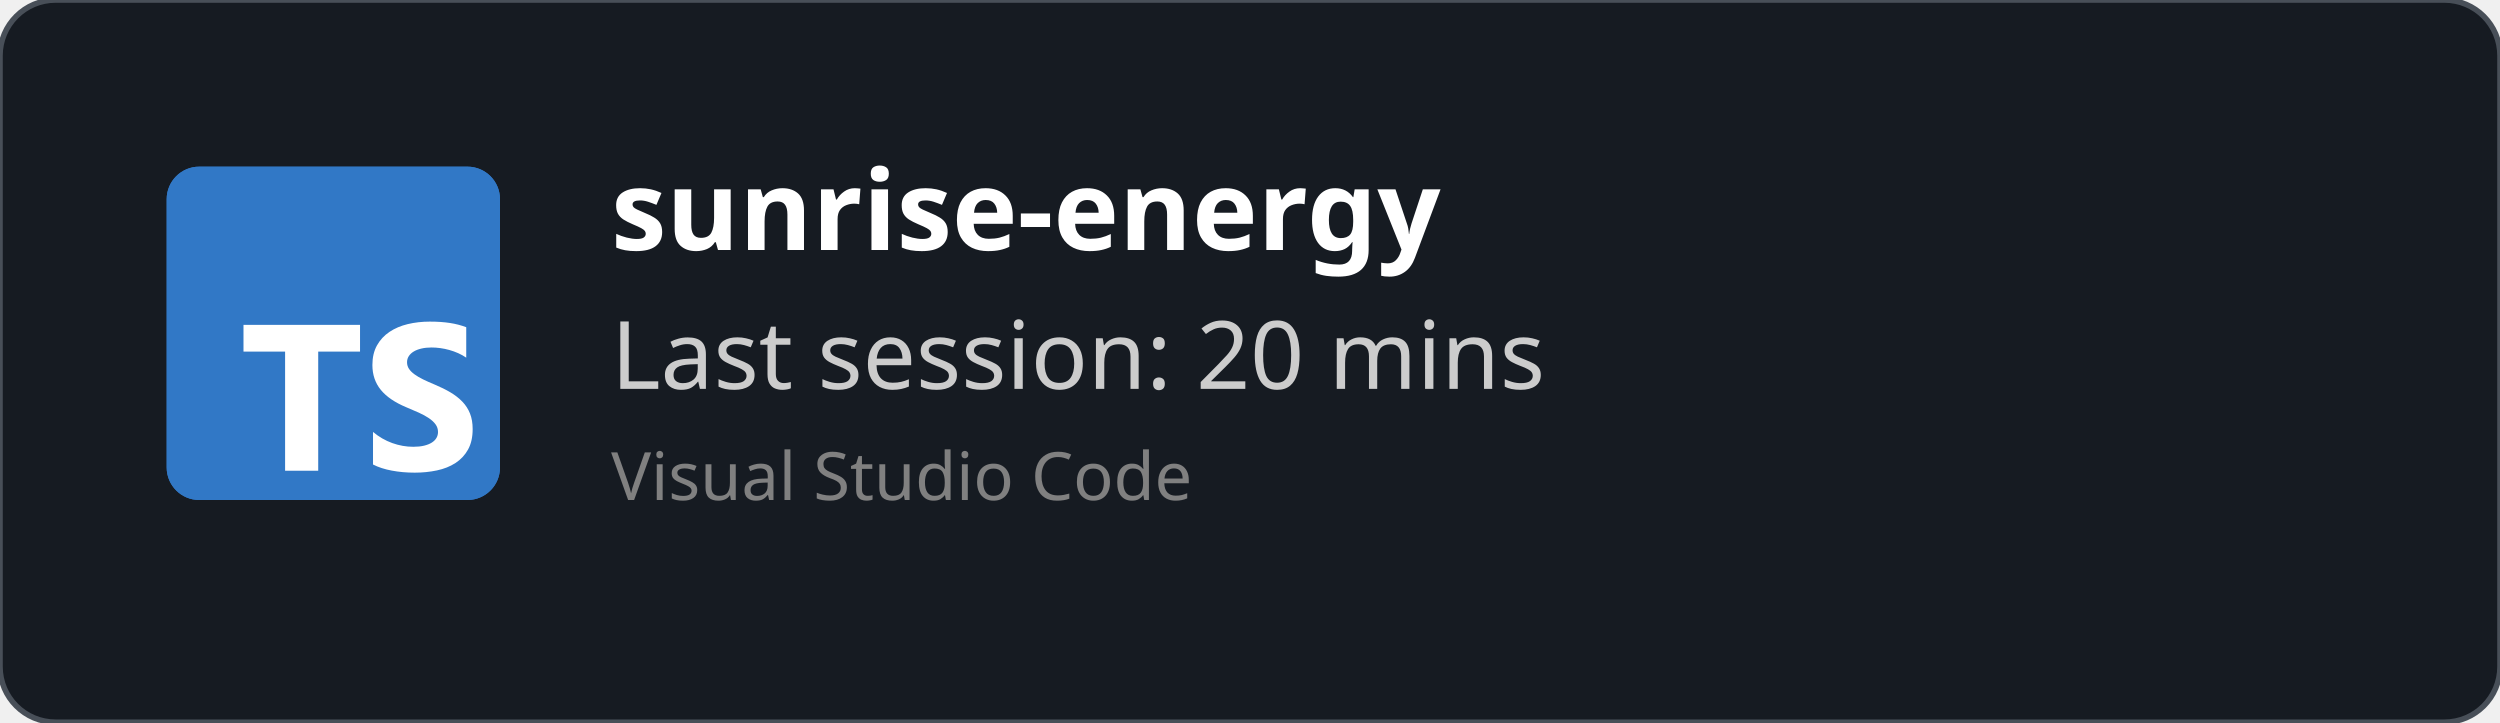
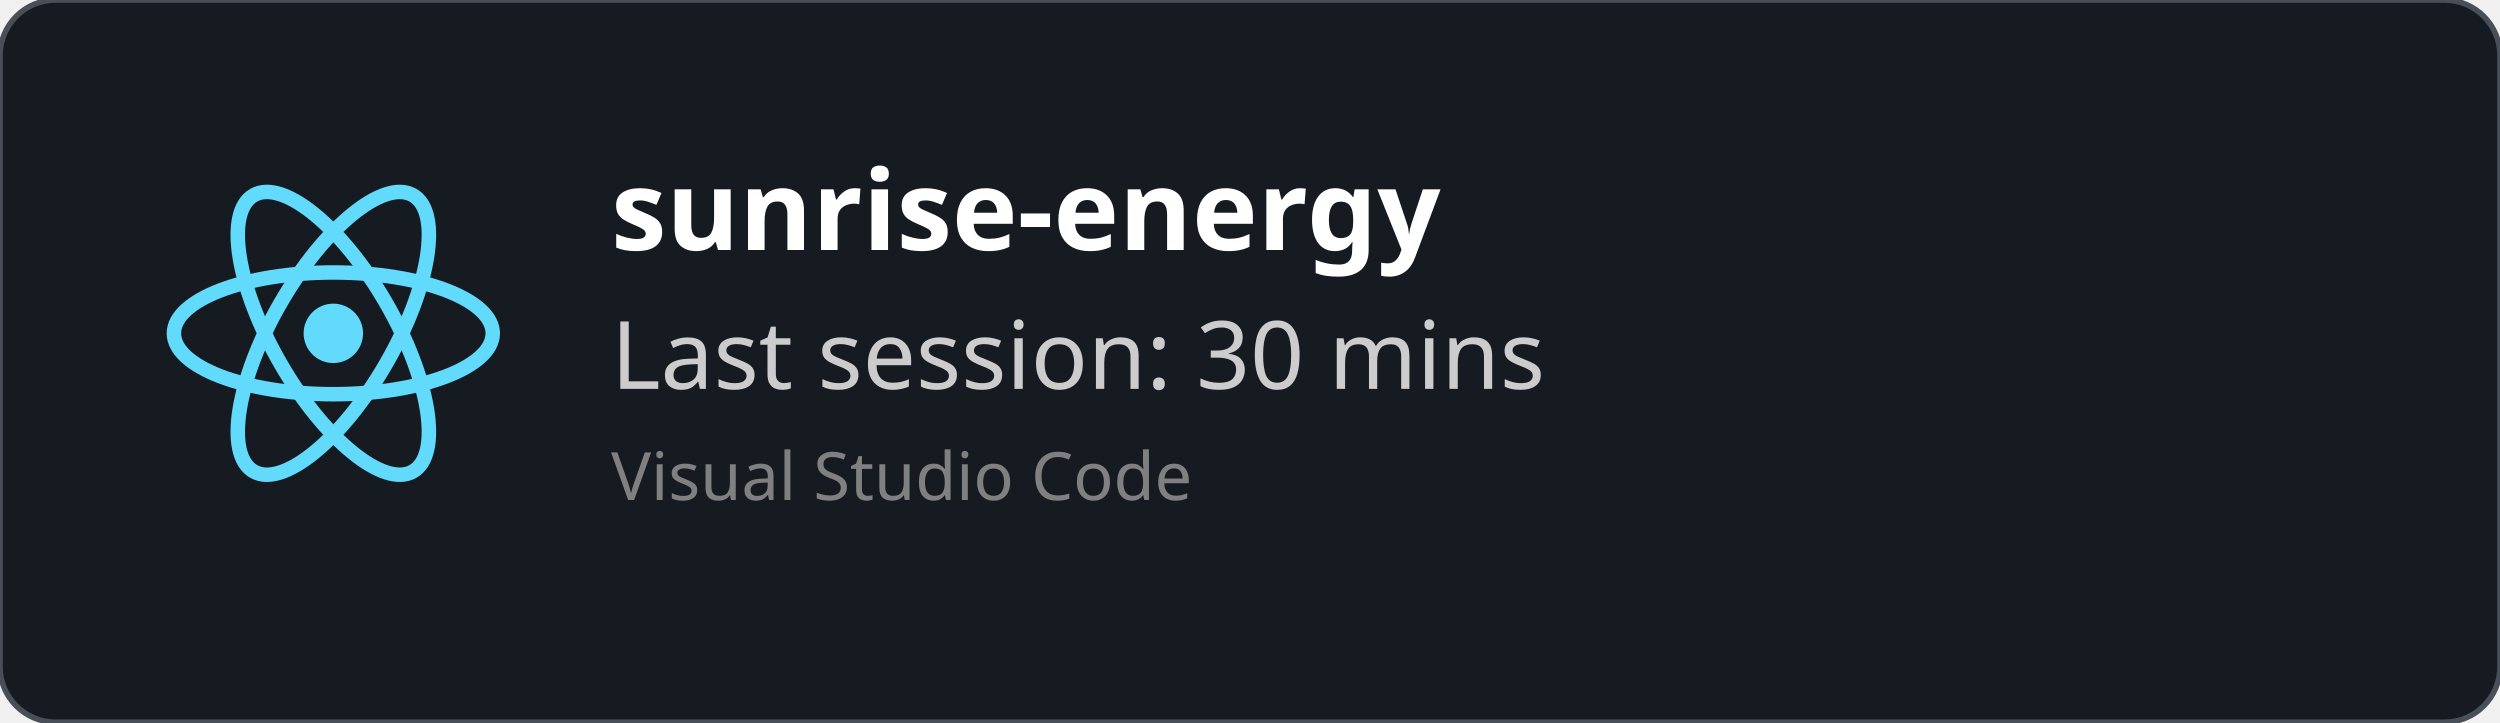
<svg xmlns="http://www.w3.org/2000/svg" width="450" height="130" viewBox="0 0 450 130" fill="none" role="img">
  <style>
    *{
        font-family: 'Segoe UI', Ubuntu, monospace
    }
    </style>
  <defs>
    <clipPath id="horizontalClip" x="20" y="20" width="500" height="200">
      <rect x="90" y="20" width="300" height="50" />
    </clipPath>
  </defs>
  <rect width="450" height="130" fill="rgba(22,27,34)" stroke="#484f58" stroke-width="1" fill-opacity="1" stroke-opacity="1" x="0" y="0" rx="10px" ry="10px">
    </rect>
-   <svg fill="none" height="60" viewBox="0 0 512 512" width="60" x="30" y="30">
-     <rect fill="#3178c6" height="512" rx="50" width="512" />
-     <rect fill="#3178c6" height="512" rx="50" width="512" />
-     <path clip-rule="evenodd" d="m316.939 407.424v50.061c8.138 4.172 17.763 7.3 28.875 9.386s22.823 3.129 35.135 3.129c11.999 0 23.397-1.147 34.196-3.442 10.799-2.294 20.268-6.075 28.406-11.342 8.138-5.266 14.581-12.15 19.328-20.65s7.121-19.007 7.121-31.522c0-9.074-1.356-17.026-4.069-23.857s-6.625-12.906-11.738-18.225c-5.112-5.319-11.242-10.091-18.389-14.315s-15.207-8.213-24.18-11.967c-6.573-2.712-12.468-5.345-17.685-7.9-5.217-2.556-9.651-5.163-13.303-7.822-3.652-2.66-6.469-5.476-8.451-8.448-1.982-2.973-2.974-6.336-2.974-10.091 0-3.441.887-6.544 2.661-9.308s4.278-5.136 7.512-7.118c3.235-1.981 7.199-3.52 11.894-4.615 4.696-1.095 9.912-1.642 15.651-1.642 4.173 0 8.581.313 13.224.938 4.643.626 9.312 1.591 14.008 2.894 4.695 1.304 9.259 2.947 13.694 4.928 4.434 1.982 8.529 4.276 12.285 6.884v-46.776c-7.616-2.92-15.937-5.084-24.962-6.492s-19.381-2.112-31.066-2.112c-11.895 0-23.163 1.278-33.805 3.833s-20.006 6.544-28.093 11.967c-8.086 5.424-14.476 12.333-19.171 20.729-4.695 8.395-7.043 18.433-7.043 30.114 0 14.914 4.304 27.638 12.912 38.172 8.607 10.533 21.675 19.45 39.204 26.751 6.886 2.816 13.303 5.579 19.25 8.291s11.086 5.528 15.415 8.448c4.33 2.92 7.747 6.101 10.252 9.543 2.504 3.441 3.756 7.352 3.756 11.733 0 3.233-.783 6.231-2.348 8.995s-3.939 5.162-7.121 7.196-7.147 3.624-11.894 4.771c-4.748 1.148-10.303 1.721-16.668 1.721-10.851 0-21.597-1.903-32.24-5.71-10.642-3.806-20.502-9.516-29.579-17.13zm-84.159-123.342h64.22v-41.082h-179v41.082h63.906v182.918h50.874z" fill="#fff" fill-rule="evenodd" />
+   <svg height="60" width="60" x="30" y="30" viewBox="-11.5 -10.232 23 20.463">
+     <circle cx="0" cy="0" r="2.05" fill="#61dafb" />
+     <g stroke="#61dafb" stroke-width="1" fill="none">
+       <ellipse rx="11" ry="4.2" />
+       <ellipse rx="11" ry="4.2" transform="rotate(60)" />
+       <ellipse rx="11" ry="4.2" transform="rotate(120)" />
+     </g>
  </svg>
  <text x="110" y="45" font-size="20" clip-path="url(#horizontalClip)" font-weight="bold" font-family="Ubuntu" fill="white">
    sunrise-energy
    </text>
  <text x="110" y="70" font-size="17px" font-family="Ubuntu" fill="#ccc">
-     Last session: 20 mins
+     Last session: 30 mins
    </text>
  <text x="110" y="90" font-size="12px" font-family="Ubuntu" fill="grey">
    Visual Studio Code
    </text>
</svg>
